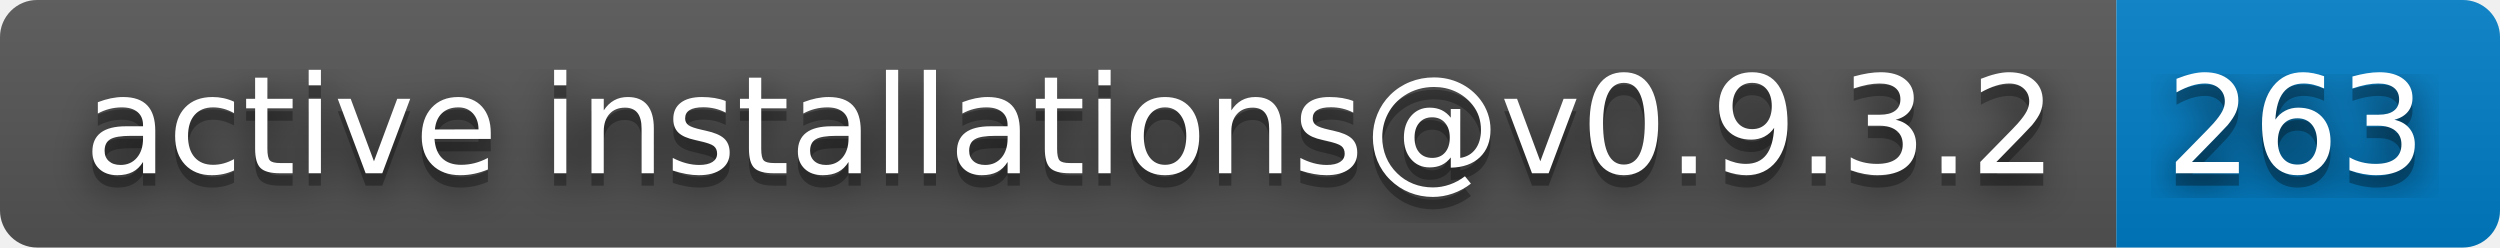
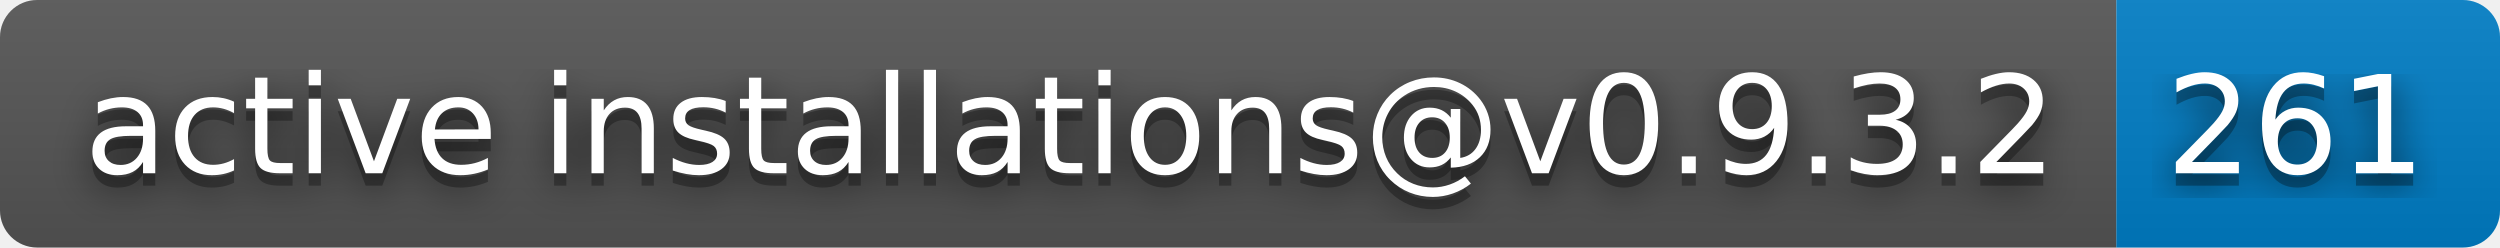
- <svg xmlns="http://www.w3.org/2000/svg" width="202" height="20" role="img" aria-label="active installations@v0.9.3.2: 263">
+ <svg xmlns="http://www.w3.org/2000/svg" width="202" height="20" role="img" aria-label="active installations@v0.9.3.2: 261">
  <filter id="blur">
    <feGaussianBlur stdDeviation="16" />
  </filter>
  <linearGradient id="s" x2="0" y2="100%">
    <stop offset="0" stop-color="#bbb" stop-opacity=".1" />
    <stop offset="1" stop-opacity=".1" />
  </linearGradient>
  <clipPath id="r">
    <rect width="202" height="20" rx="3" />
  </clipPath>
  <g clip-path="url(#r)">
    <rect width="171" height="20" fill="#555" />
    <rect x="171" width="31" height="20" fill="#007ec6" />
    <rect width="202" height="20" fill="url(#s)" />
  </g>
  <g fill="#fff" text-anchor="middle" font-family="Verdana,Geneva,DejaVu Sans,sans-serif" text-rendering="geometricPrecision" font-size="110">
    <g transform="scale(.1)">
      <g aria-hidden="true" fill="#010101">
        <text x="865" y="150" fill-opacity=".8" filter="url(#blur)" textLength="1610">active installations@v0.9.3.2</text>
        <text x="865" y="150" fill-opacity=".3" textLength="1610">active installations@v0.9.3.2</text>
      </g>
      <text x="865" y="140" textLength="1610">active installations@v0.9.3.2</text>
    </g>
    <g transform="scale(.1)">
      <g aria-hidden="true" fill="#010101">
-         <text x="1855" y="150" fill-opacity=".8" filter="url(#blur)" textLength="210">263</text>
-         <text x="1855" y="150" fill-opacity=".3" textLength="210">263</text>
+         <text x="1855" y="150" fill-opacity=".8" filter="url(#blur)" textLength="210">261</text>
+         <text x="1855" y="150" fill-opacity=".3" textLength="210">261</text>
      </g>
-       <text x="1855" y="140" textLength="210">263</text>
+       <text x="1855" y="140" textLength="210">261</text>
    </g>
  </g>
</svg>
